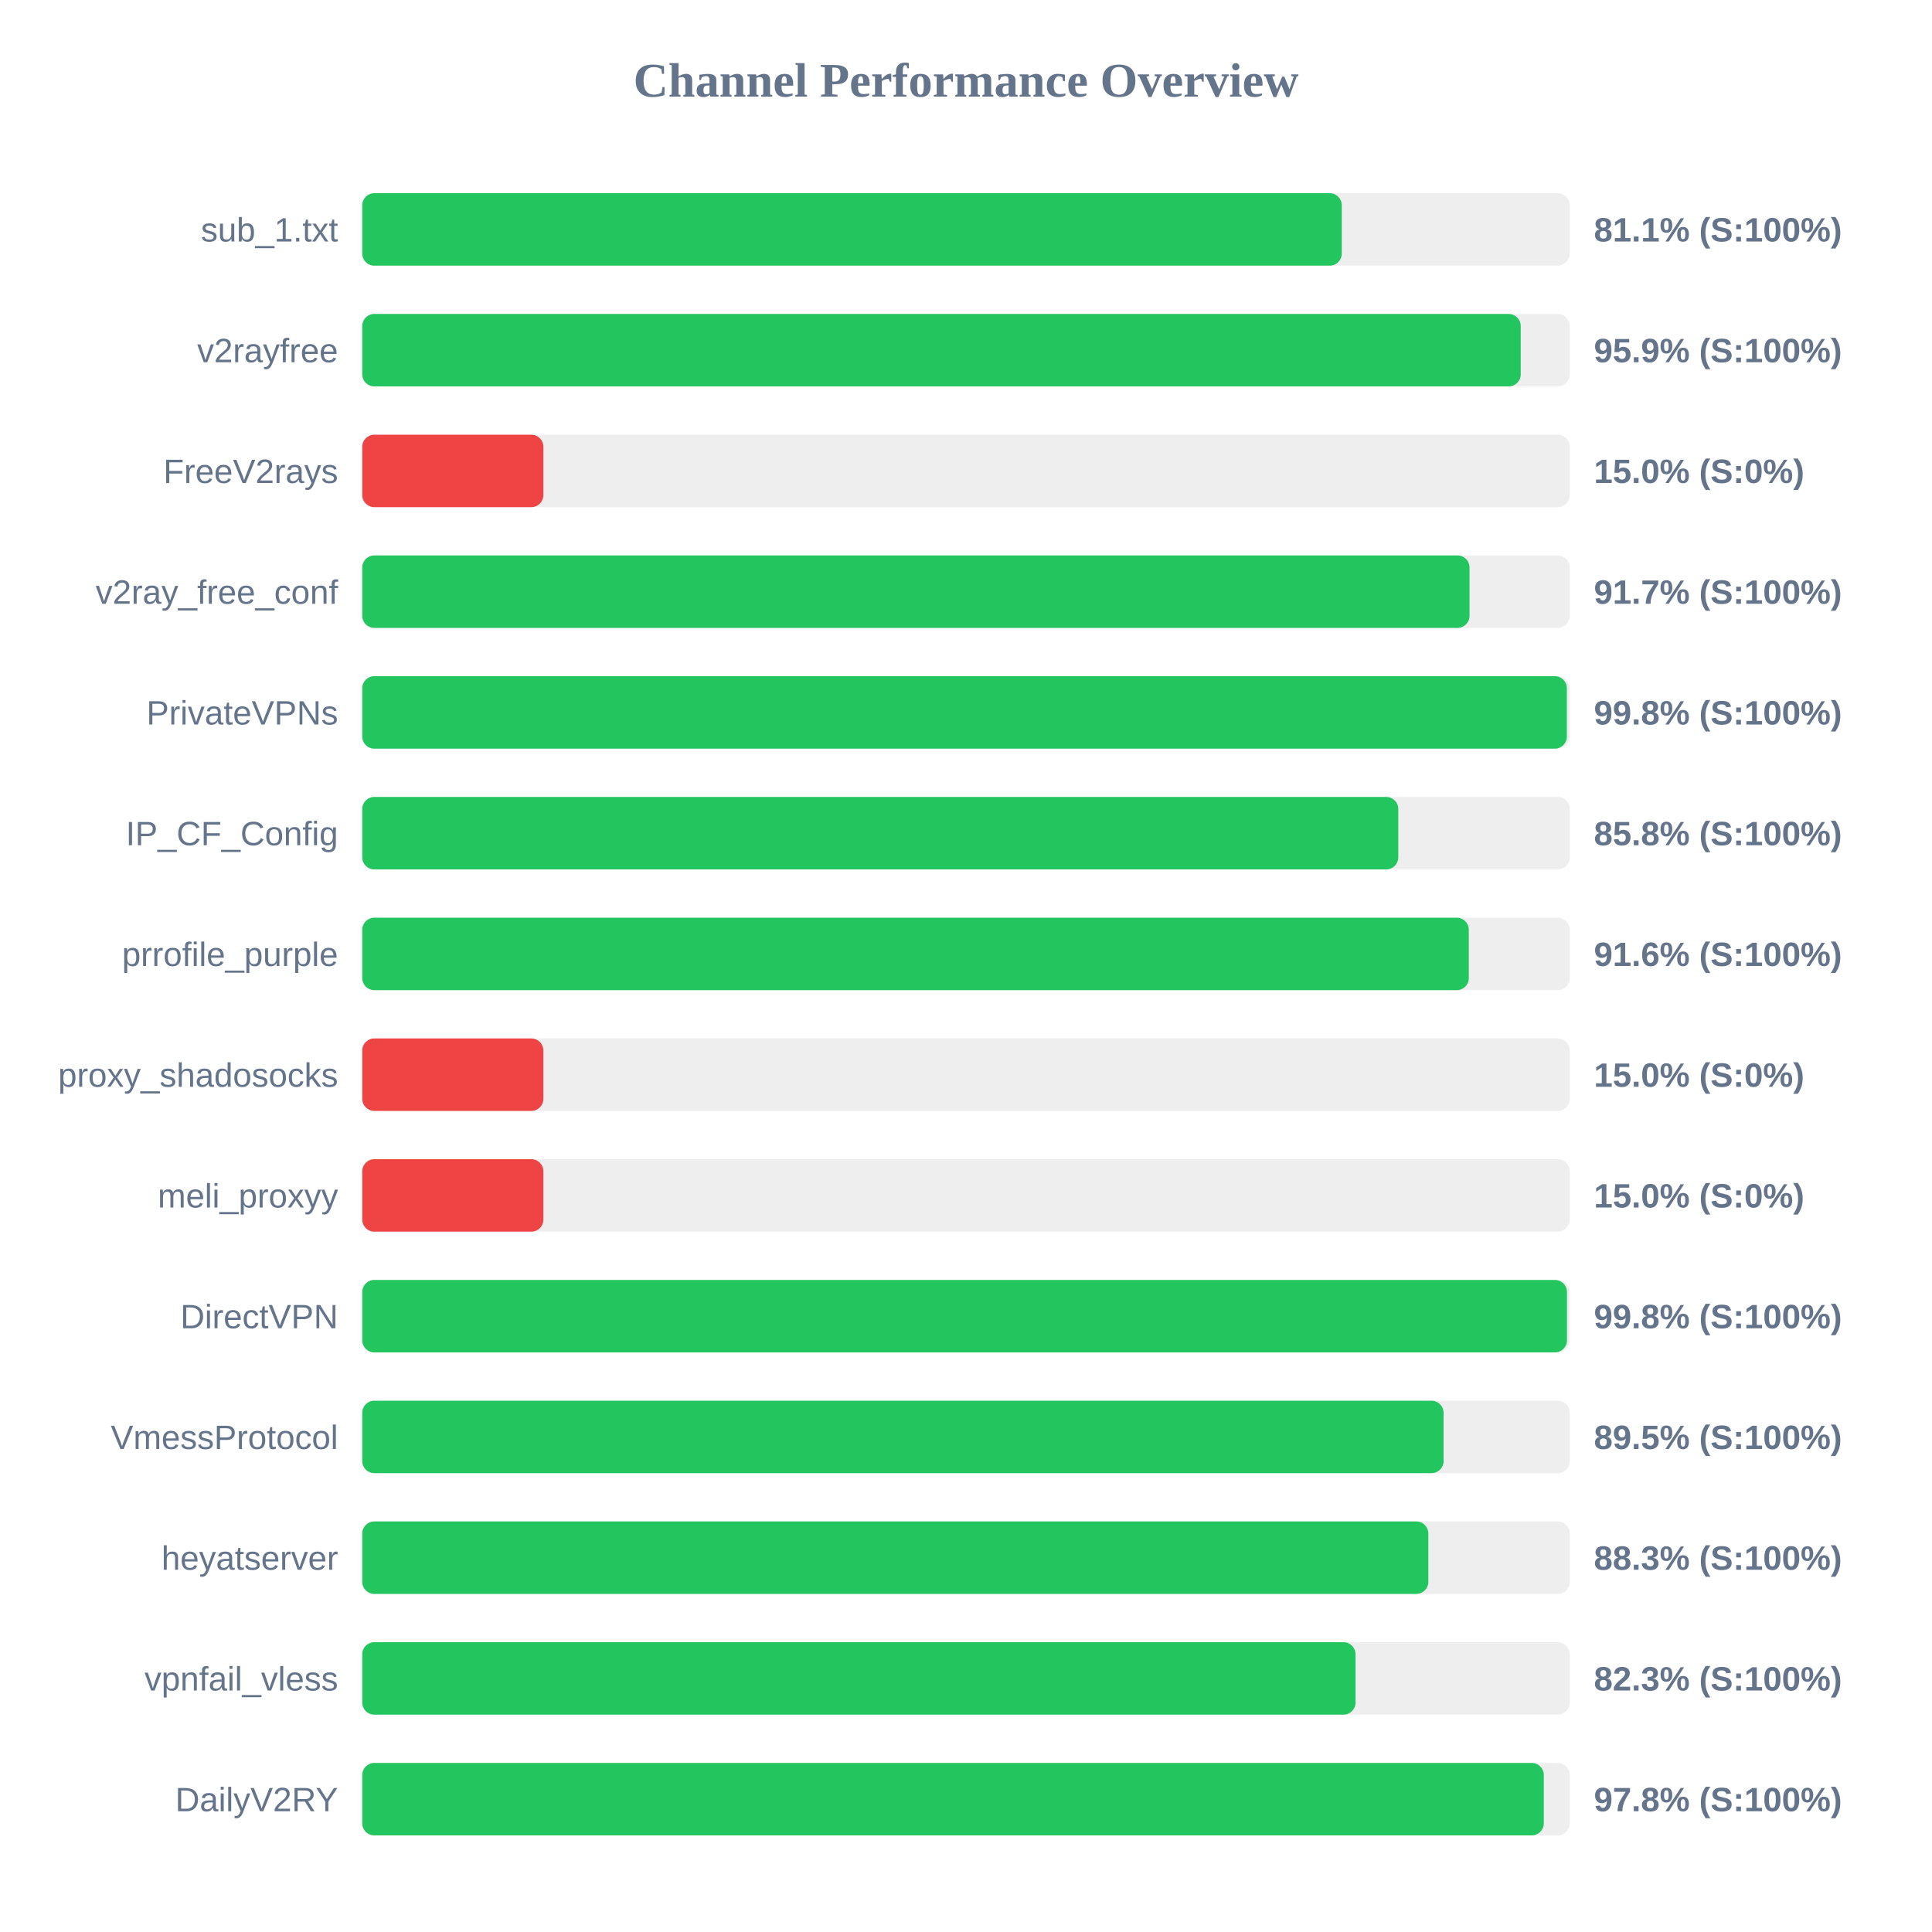
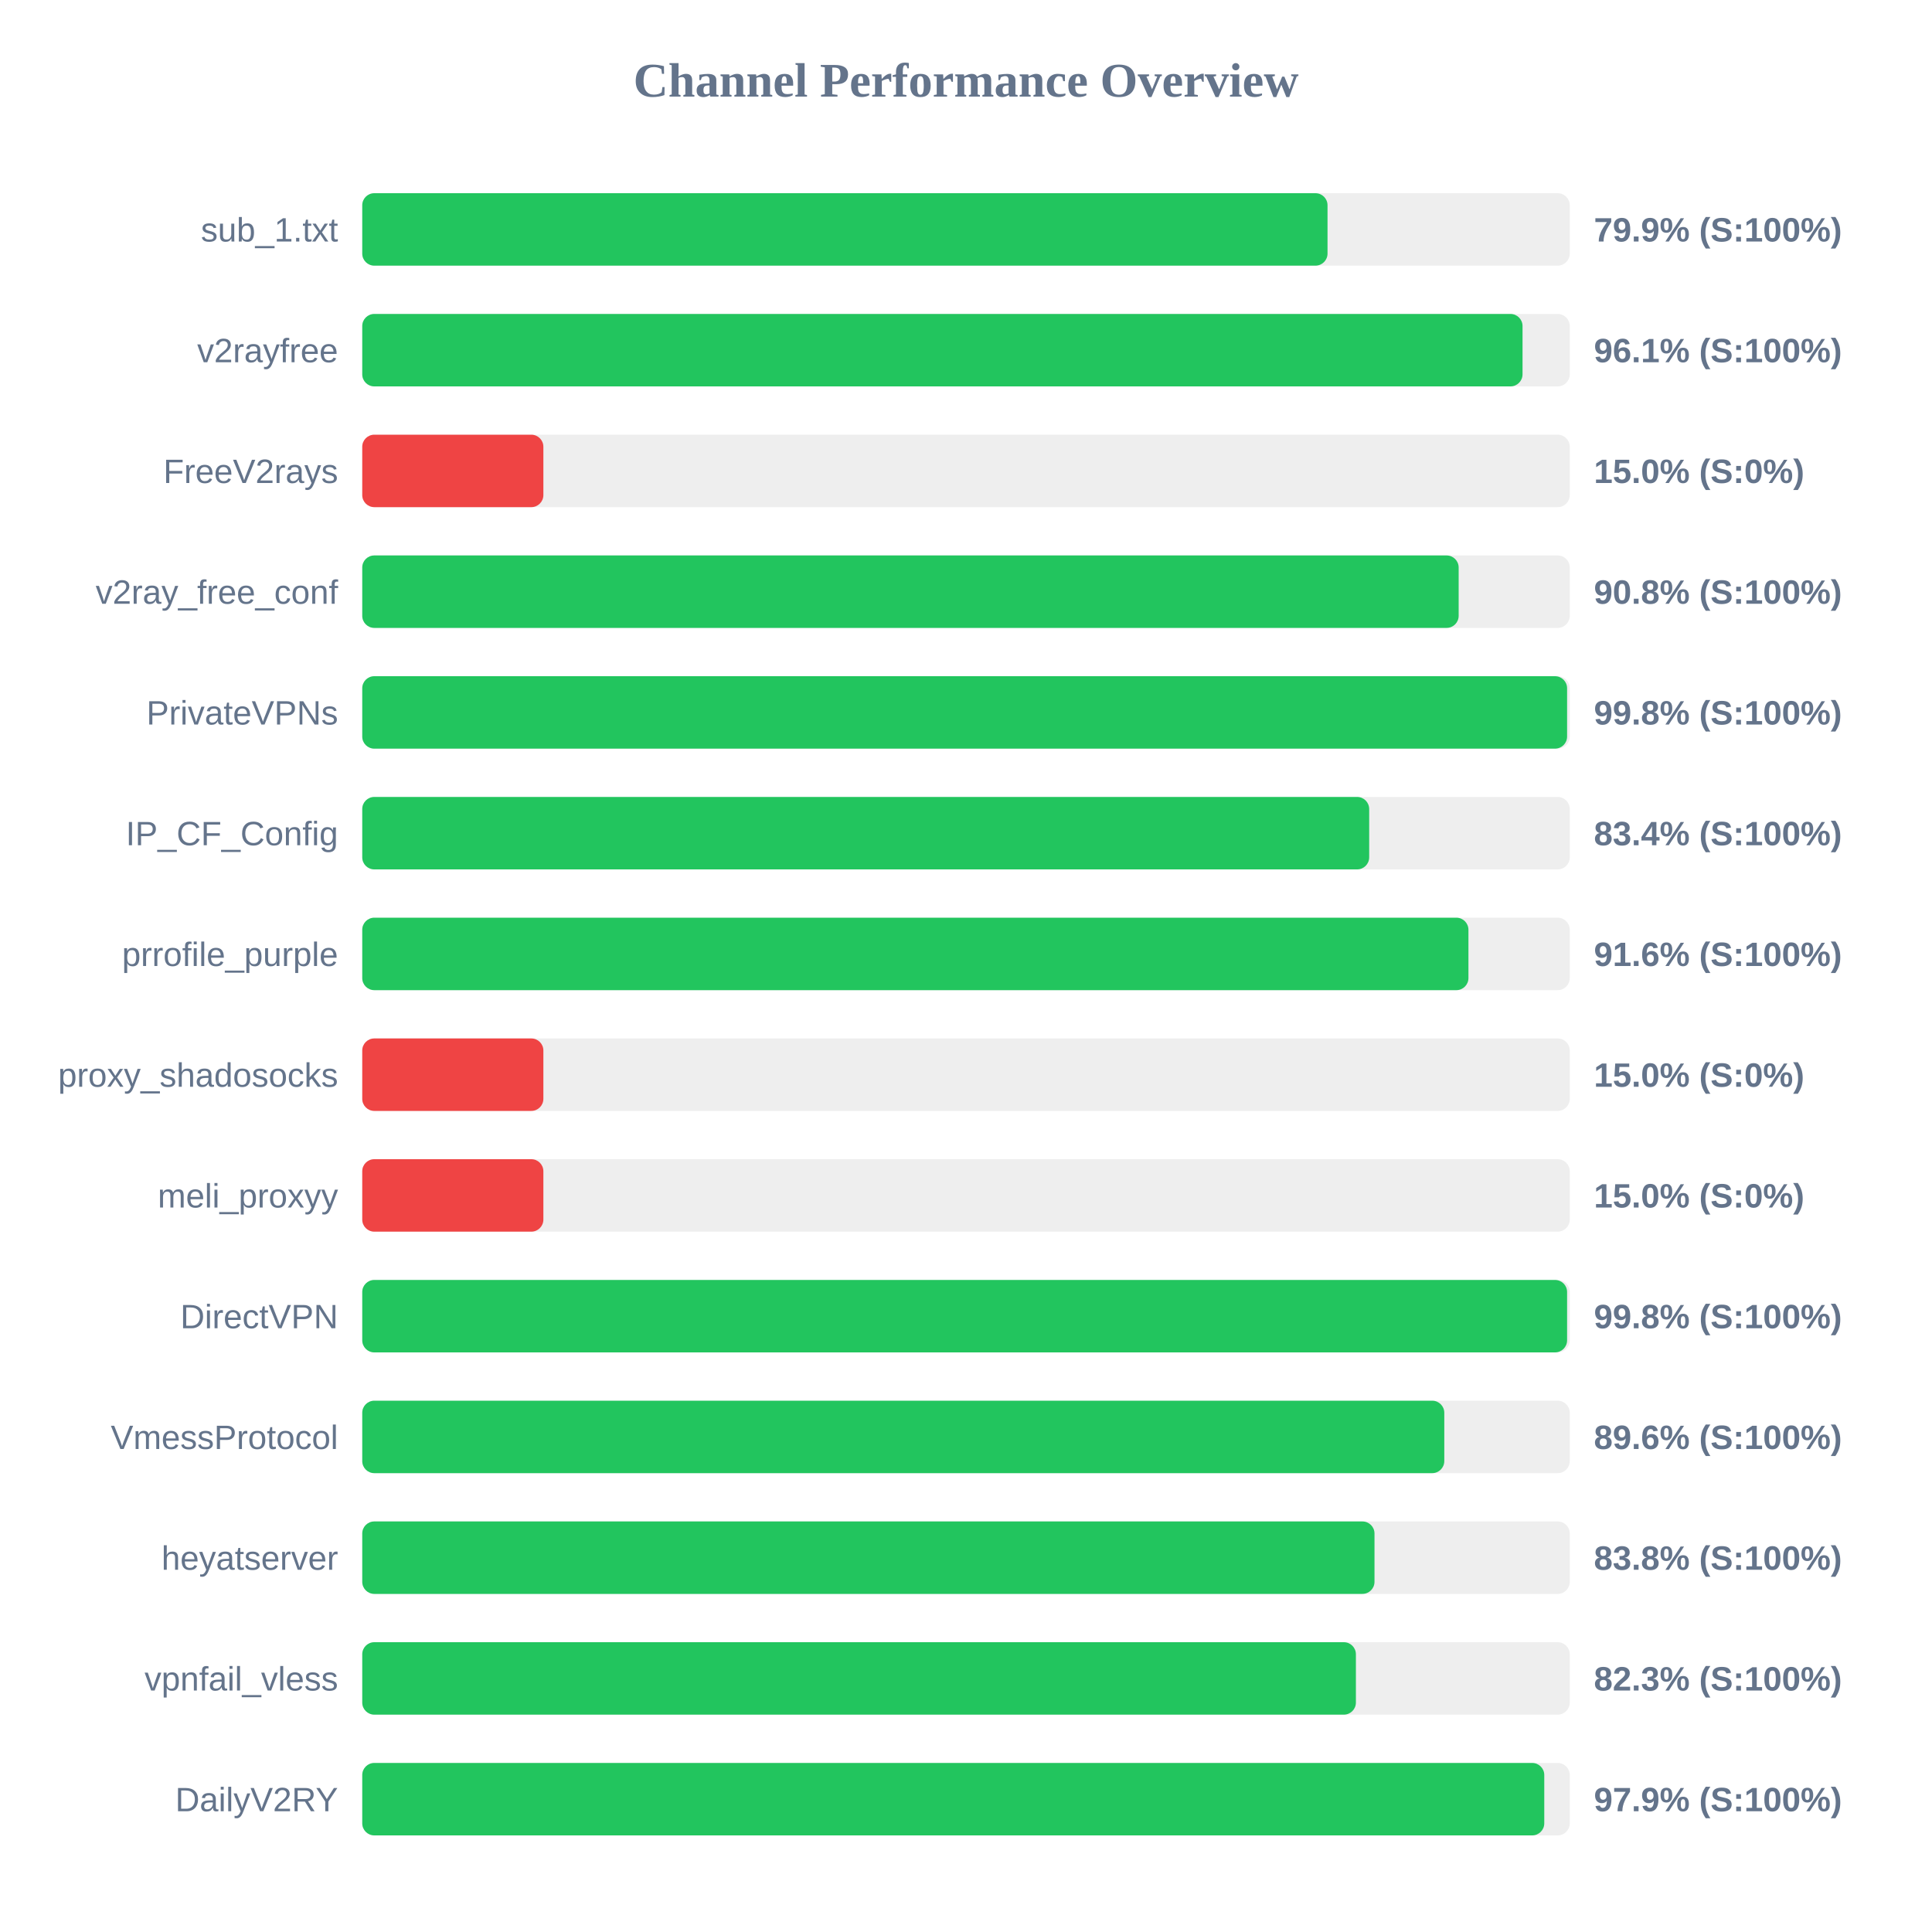
<svg xmlns="http://www.w3.org/2000/svg" width="800" height="800" version="1.1">
  <style>
        .row { font: 14px Arial; fill: #64748b; }
        .score { font: bold 14px Arial; fill: #64748b; }
    </style>
  <text x="400" y="40" text-anchor="middle" font-size="20px" font-weight="bold" fill="#64748b">Channel Performance Overview</text>
  <rect x="150" y="80" width="500" height="30" fill="#eee" rx="5" />
-   <rect x="150" y="80" width="405.6" height="30" fill="#22c55e" rx="5" />
+   <rect x="150" y="80" width="399.7" height="30" fill="#22c55e" rx="5" />
  <text x="140" y="100" text-anchor="end" class="row">sub_1.txt</text>
-   <text x="660" y="100" text-anchor="start" class="score">81.1% (S:100%)</text>
+   <text x="660" y="100" text-anchor="start" class="score">79.9% (S:100%)</text>
  <rect x="150" y="130" width="500" height="30" fill="#eee" rx="5" />
-   <rect x="150" y="130" width="479.7" height="30" fill="#22c55e" rx="5" />
+   <rect x="150" y="130" width="480.45" height="30" fill="#22c55e" rx="5" />
  <text x="140" y="150" text-anchor="end" class="row">v2rayfree</text>
-   <text x="660" y="150" text-anchor="start" class="score">95.9% (S:100%)</text>
+   <text x="660" y="150" text-anchor="start" class="score">96.1% (S:100%)</text>
  <rect x="150" y="180" width="500" height="30" fill="#eee" rx="5" />
  <rect x="150" y="180" width="75.0" height="30" fill="#ef4444" rx="5" />
  <text x="140" y="200" text-anchor="end" class="row">FreeV2rays</text>
  <text x="660" y="200" text-anchor="start" class="score">15.0% (S:0%)</text>
  <rect x="150" y="230" width="500" height="30" fill="#eee" rx="5" />
-   <rect x="150" y="230" width="458.5" height="30" fill="#22c55e" rx="5" />
+   <rect x="150" y="230" width="454.0" height="30" fill="#22c55e" rx="5" />
  <text x="140" y="250" text-anchor="end" class="row">v2ray_free_conf</text>
-   <text x="660" y="250" text-anchor="start" class="score">91.7% (S:100%)</text>
+   <text x="660" y="250" text-anchor="start" class="score">90.8% (S:100%)</text>
  <rect x="150" y="280" width="500" height="30" fill="#eee" rx="5" />
-   <rect x="150" y="280" width="498.8" height="30" fill="#22c55e" rx="5" />
+   <rect x="150" y="280" width="498.9" height="30" fill="#22c55e" rx="5" />
  <text x="140" y="300" text-anchor="end" class="row">PrivateVPNs</text>
  <text x="660" y="300" text-anchor="start" class="score">99.8% (S:100%)</text>
  <rect x="150" y="330" width="500" height="30" fill="#eee" rx="5" />
-   <rect x="150" y="330" width="429.0" height="30" fill="#22c55e" rx="5" />
+   <rect x="150" y="330" width="416.95" height="30" fill="#22c55e" rx="5" />
  <text x="140" y="350" text-anchor="end" class="row">IP_CF_Config</text>
-   <text x="660" y="350" text-anchor="start" class="score">85.8% (S:100%)</text>
+   <text x="660" y="350" text-anchor="start" class="score">83.4% (S:100%)</text>
  <rect x="150" y="380" width="500" height="30" fill="#eee" rx="5" />
-   <rect x="150" y="380" width="458.2" height="30" fill="#22c55e" rx="5" />
+   <rect x="150" y="380" width="458.05" height="30" fill="#22c55e" rx="5" />
  <text x="140" y="400" text-anchor="end" class="row">prrofile_purple</text>
  <text x="660" y="400" text-anchor="start" class="score">91.6% (S:100%)</text>
  <rect x="150" y="430" width="500" height="30" fill="#eee" rx="5" />
  <rect x="150" y="430" width="75.0" height="30" fill="#ef4444" rx="5" />
  <text x="140" y="450" text-anchor="end" class="row">proxy_shadosocks</text>
  <text x="660" y="450" text-anchor="start" class="score">15.0% (S:0%)</text>
  <rect x="150" y="480" width="500" height="30" fill="#eee" rx="5" />
  <rect x="150" y="480" width="75.0" height="30" fill="#ef4444" rx="5" />
  <text x="140" y="500" text-anchor="end" class="row">meli_proxyy</text>
  <text x="660" y="500" text-anchor="start" class="score">15.0% (S:0%)</text>
  <rect x="150" y="530" width="500" height="30" fill="#eee" rx="5" />
-   <rect x="150" y="530" width="498.85" height="30" fill="#22c55e" rx="5" />
+   <rect x="150" y="530" width="498.9" height="30" fill="#22c55e" rx="5" />
  <text x="140" y="550" text-anchor="end" class="row">DirectVPN</text>
  <text x="660" y="550" text-anchor="start" class="score">99.8% (S:100%)</text>
  <rect x="150" y="580" width="500" height="30" fill="#eee" rx="5" />
-   <rect x="150" y="580" width="447.75" height="30" fill="#22c55e" rx="5" />
+   <rect x="150" y="580" width="448.05" height="30" fill="#22c55e" rx="5" />
  <text x="140" y="600" text-anchor="end" class="row">VmessProtocol</text>
-   <text x="660" y="600" text-anchor="start" class="score">89.5% (S:100%)</text>
+   <text x="660" y="600" text-anchor="start" class="score">89.6% (S:100%)</text>
  <rect x="150" y="630" width="500" height="30" fill="#eee" rx="5" />
-   <rect x="150" y="630" width="441.45" height="30" fill="#22c55e" rx="5" />
+   <rect x="150" y="630" width="419.15" height="30" fill="#22c55e" rx="5" />
  <text x="140" y="650" text-anchor="end" class="row">heyatserver</text>
-   <text x="660" y="650" text-anchor="start" class="score">88.3% (S:100%)</text>
+   <text x="660" y="650" text-anchor="start" class="score">83.8% (S:100%)</text>
  <rect x="150" y="680" width="500" height="30" fill="#eee" rx="5" />
-   <rect x="150" y="680" width="411.3" height="30" fill="#22c55e" rx="5" />
+   <rect x="150" y="680" width="411.45" height="30" fill="#22c55e" rx="5" />
  <text x="140" y="700" text-anchor="end" class="row">vpnfail_vless</text>
  <text x="660" y="700" text-anchor="start" class="score">82.3% (S:100%)</text>
  <rect x="150" y="730" width="500" height="30" fill="#eee" rx="5" />
-   <rect x="150" y="730" width="489.25" height="30" fill="#22c55e" rx="5" />
+   <rect x="150" y="730" width="489.45" height="30" fill="#22c55e" rx="5" />
  <text x="140" y="750" text-anchor="end" class="row">DailyV2RY</text>
-   <text x="660" y="750" text-anchor="start" class="score">97.8% (S:100%)</text>
+   <text x="660" y="750" text-anchor="start" class="score">97.9% (S:100%)</text>
</svg>
